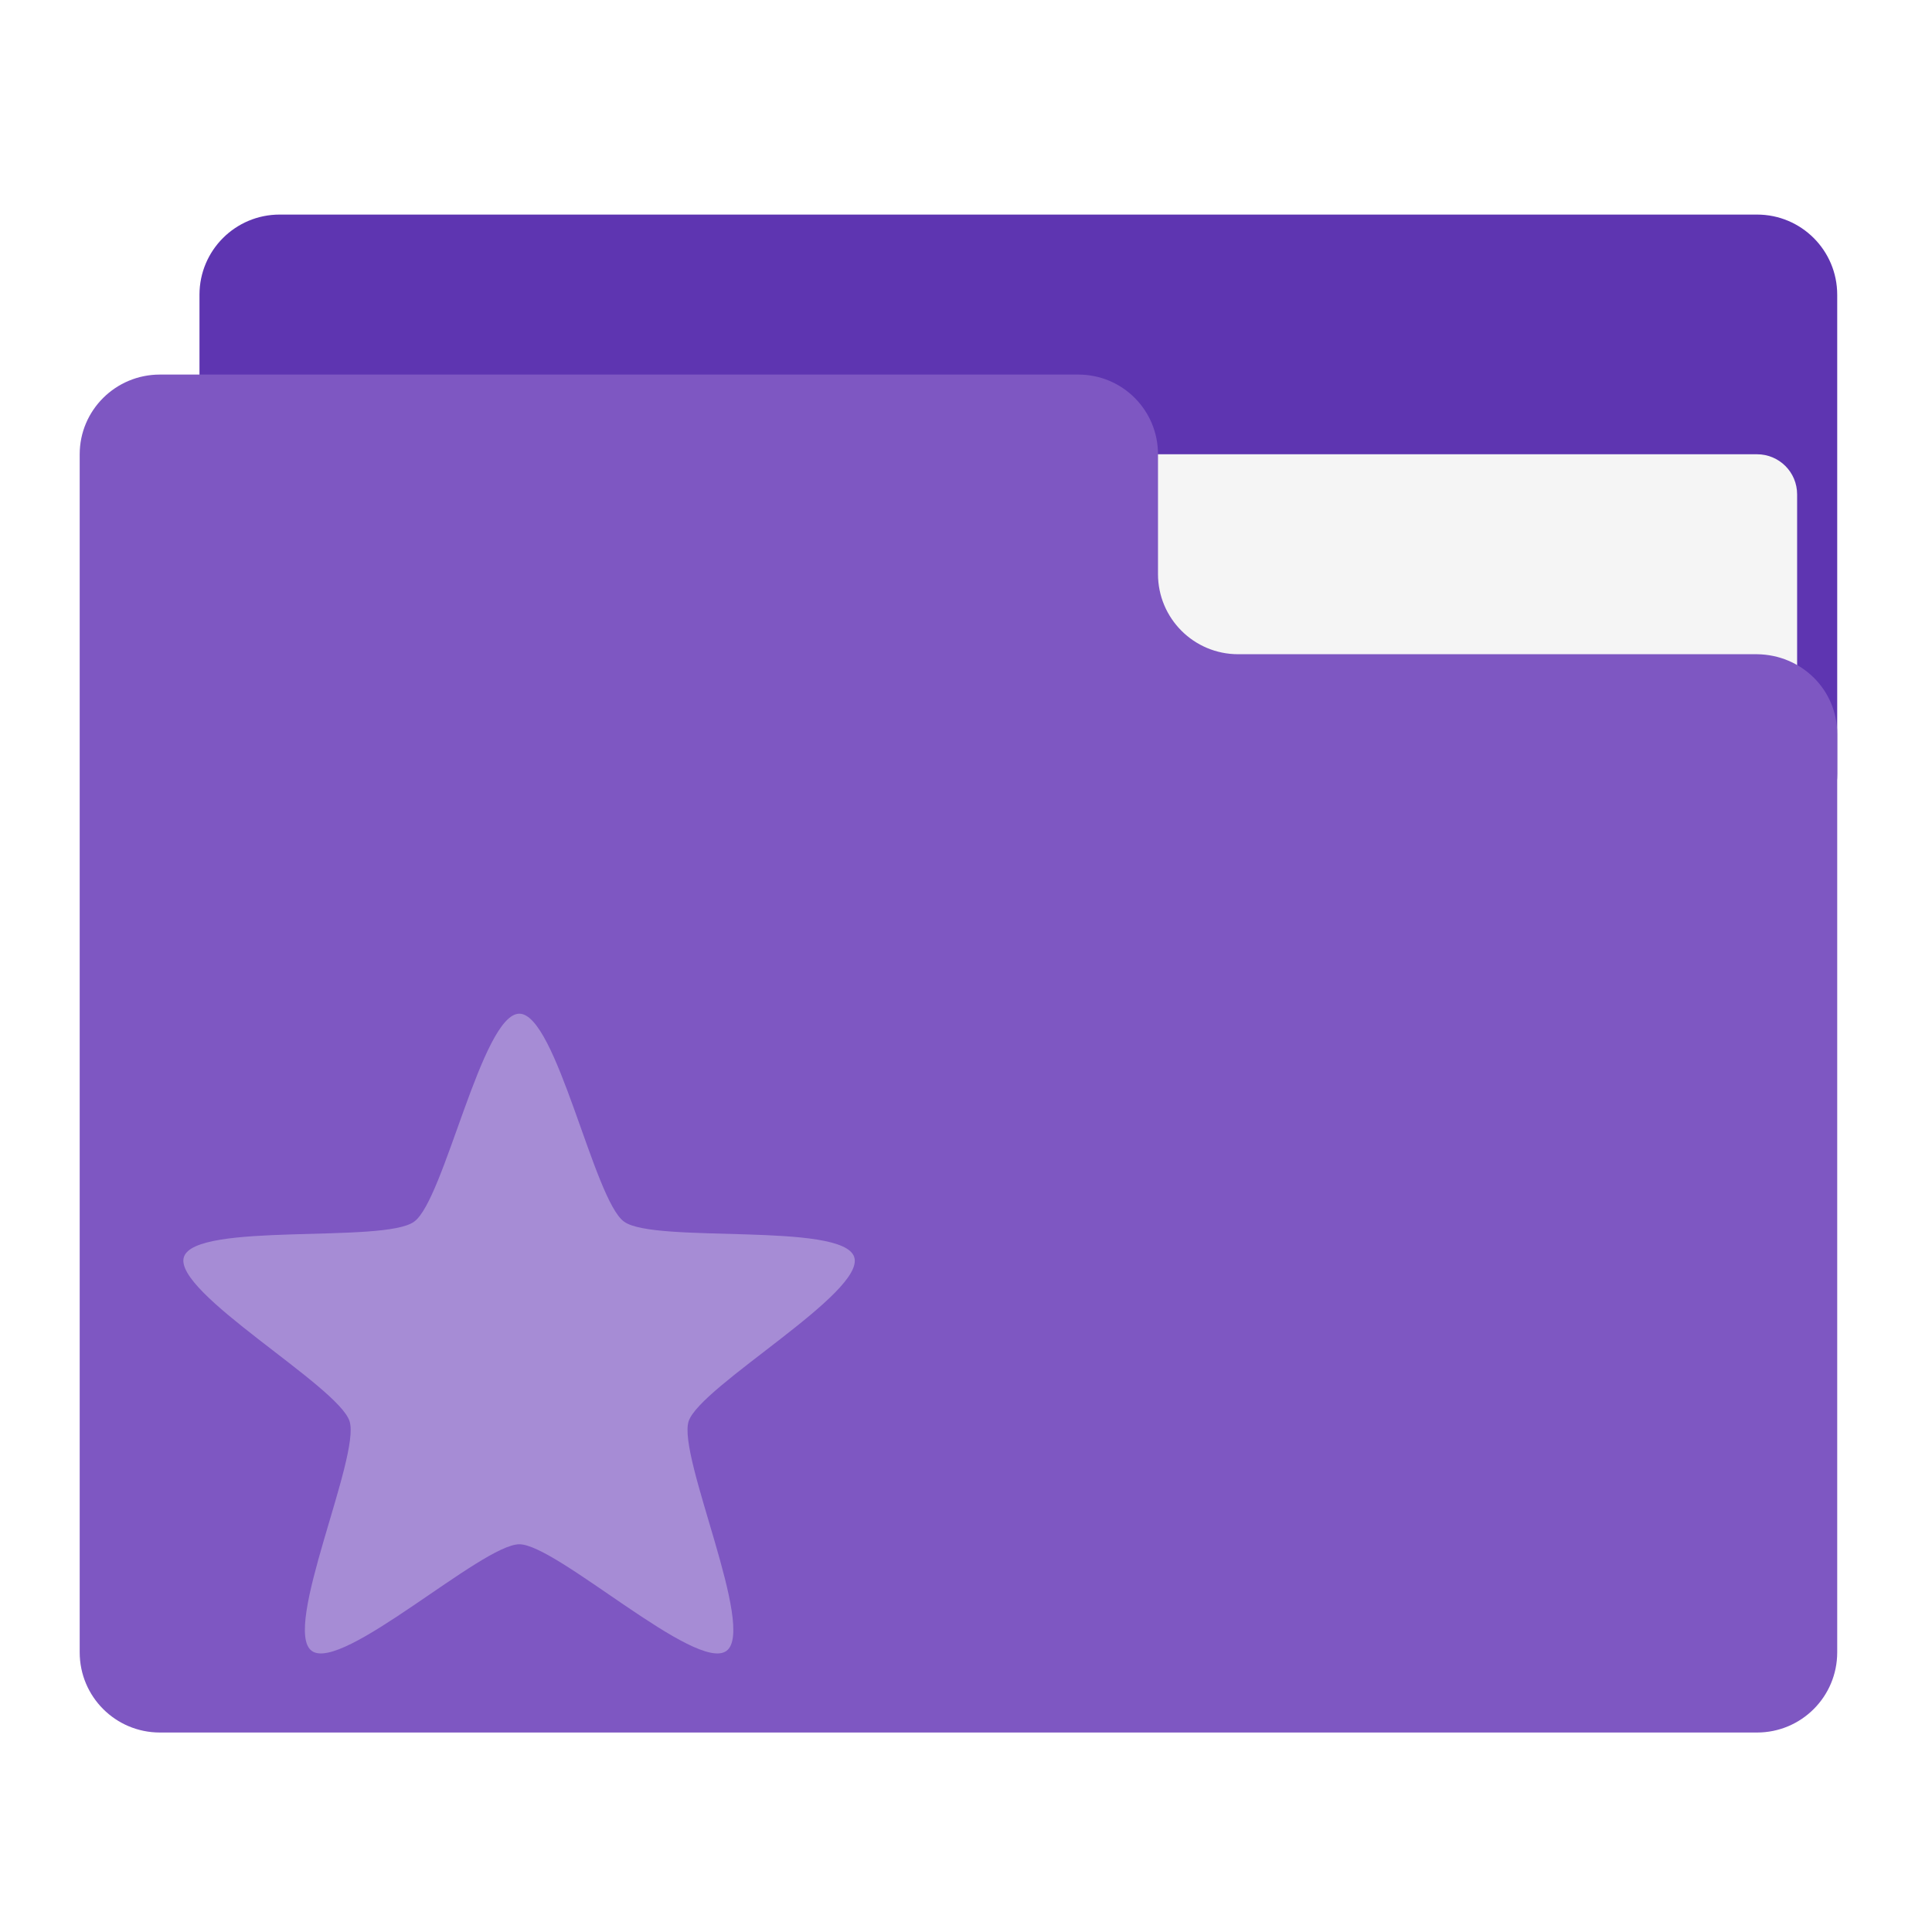
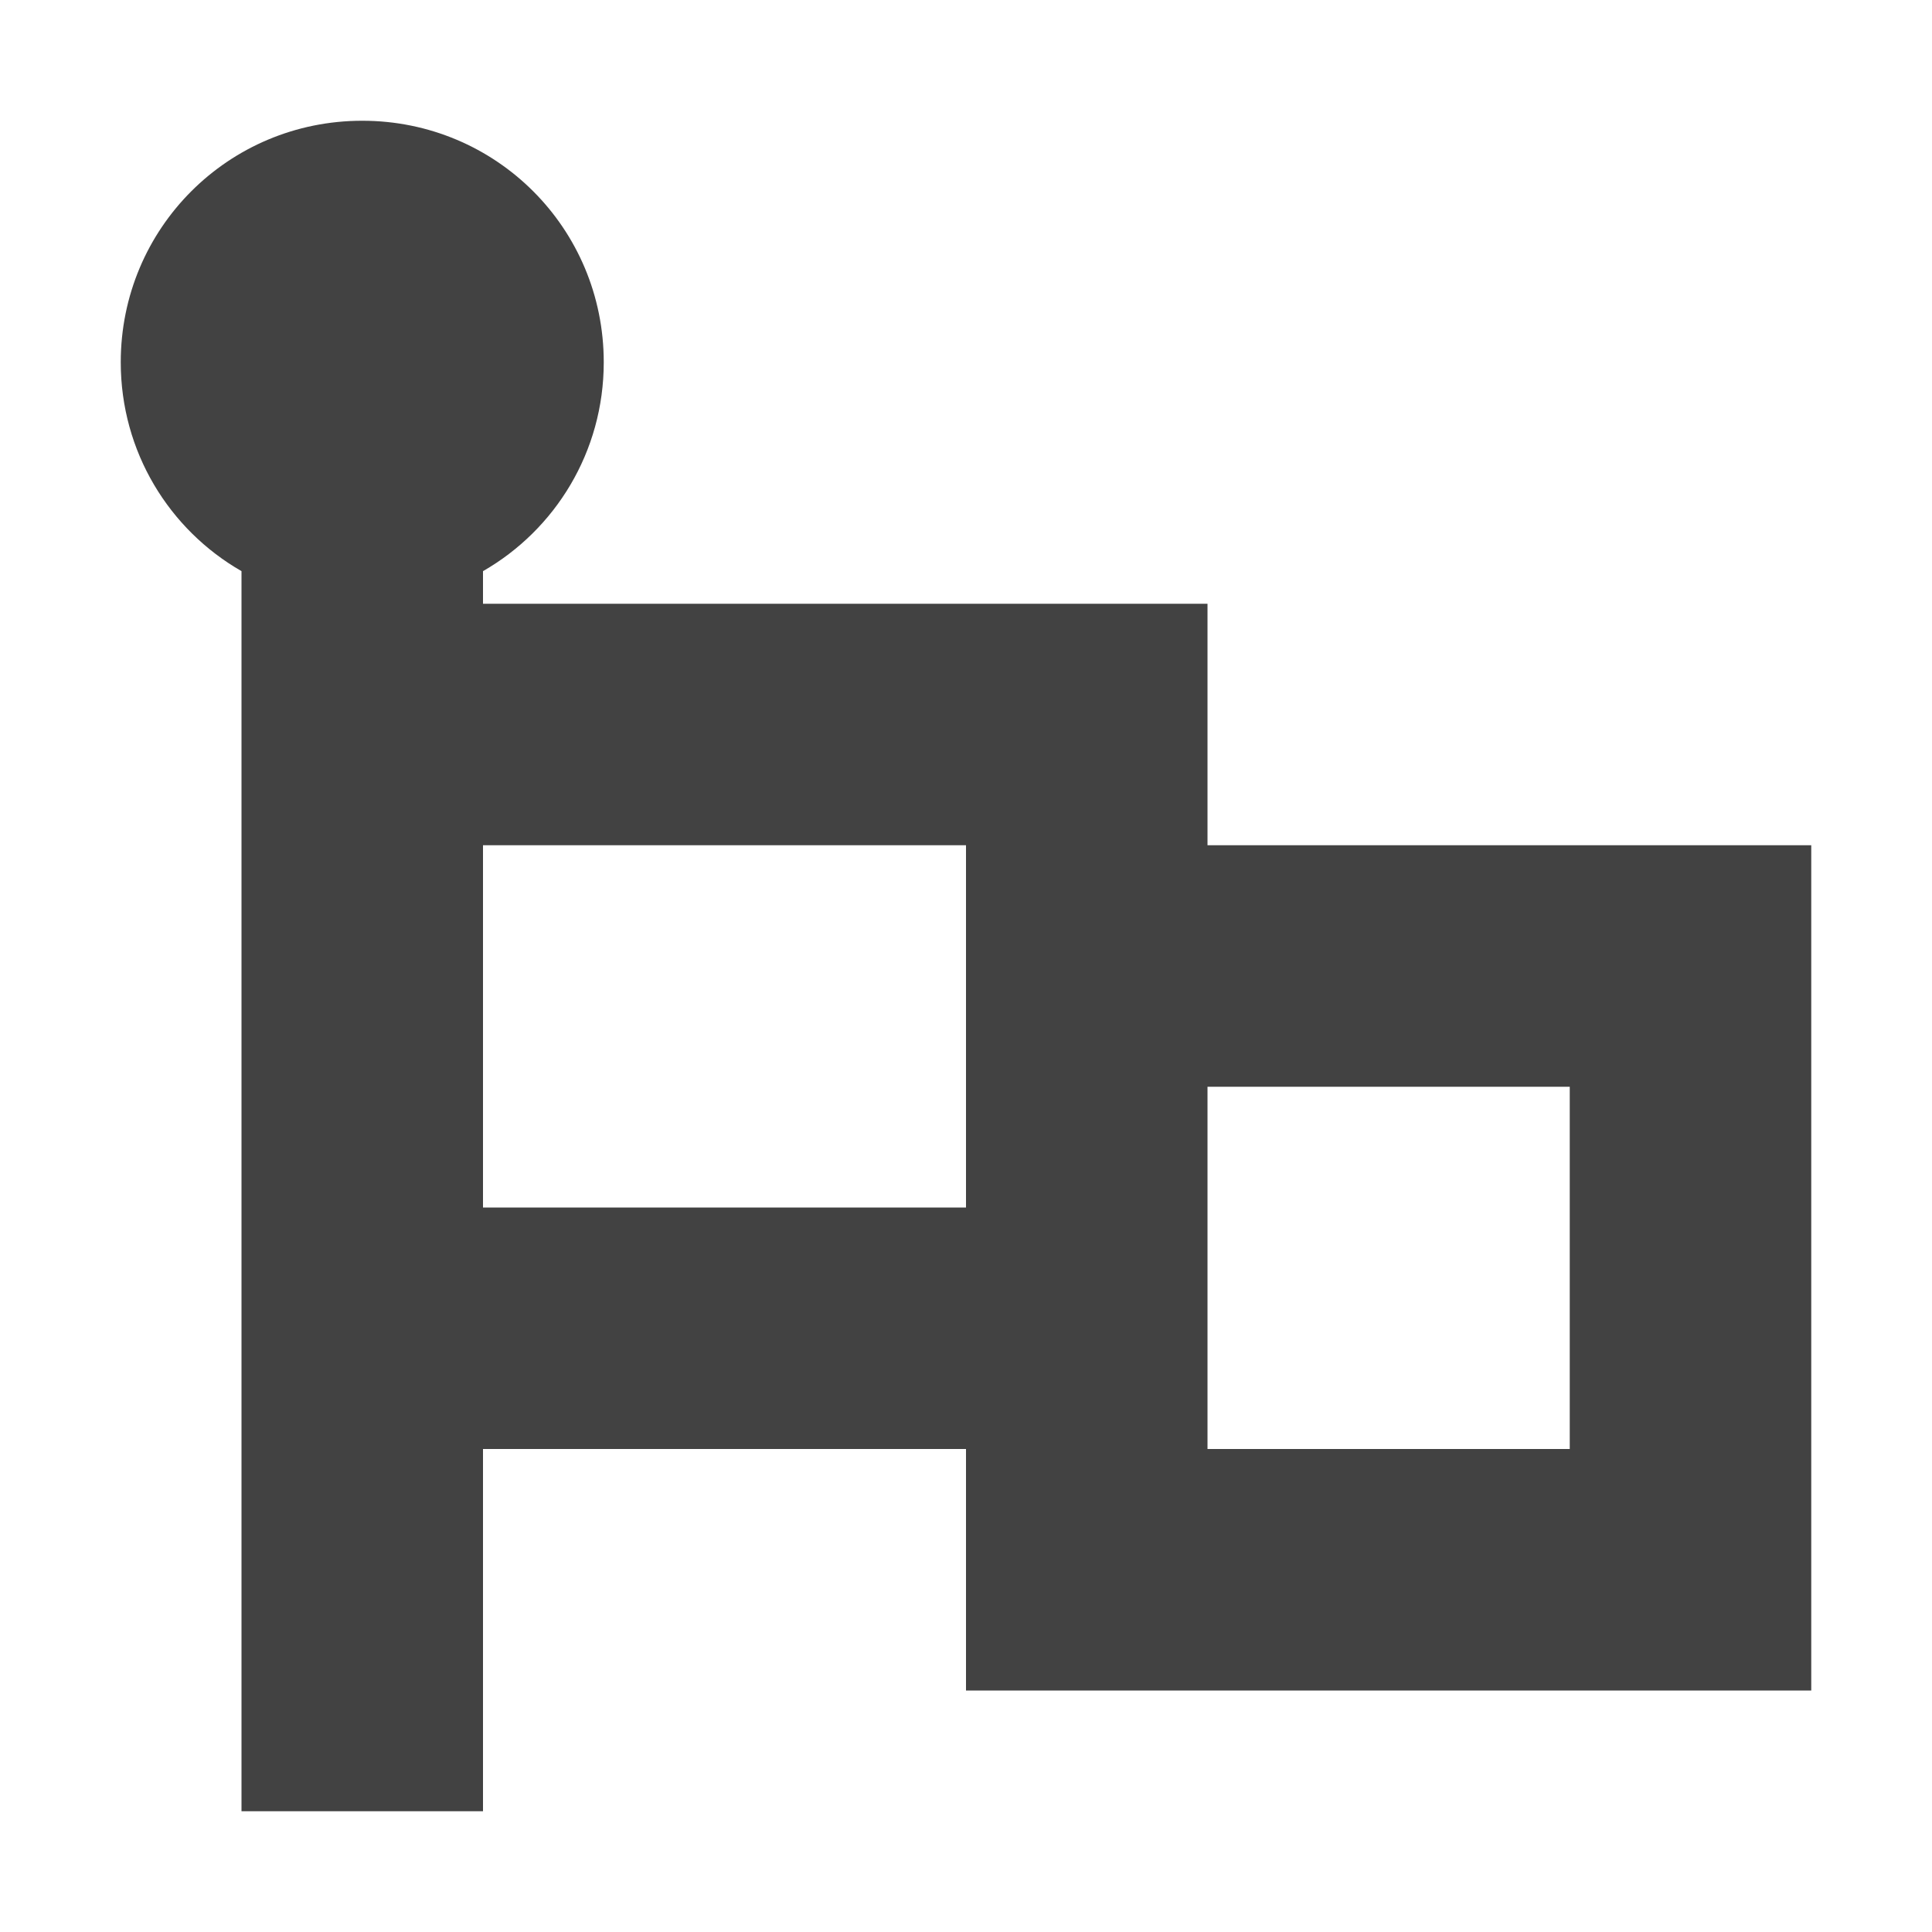
<svg xmlns="http://www.w3.org/2000/svg" width="16px" height="16px" viewBox="0 0 16 16" version="1.1">
  <g id="surface1">
-     <path style=" stroke:none;fill-rule:nonzero;fill:rgb(36.863%,20.784%,69.412%);fill-opacity:1;" d="M 2.316 1.777 L 14.551 1.777 C 14.918 1.777 15.215 2.074 15.215 2.441 L 15.215 6.41 C 15.215 6.773 14.918 7.07 14.551 7.07 L 2.316 7.07 C 1.949 7.07 1.652 6.773 1.652 6.41 L 1.652 2.441 C 1.652 2.074 1.949 1.777 2.316 1.777 Z M 2.316 1.777 " />
-     <path style=" stroke:none;fill-rule:nonzero;fill:rgb(96.078%,96.078%,96.078%);fill-opacity:1;" d="M 7.938 3.762 L 14.551 3.762 C 14.734 3.762 14.883 3.91 14.883 4.094 L 14.883 6.41 C 14.883 6.59 14.734 6.738 14.551 6.738 L 7.938 6.738 C 7.754 6.738 7.605 6.59 7.605 6.41 L 7.605 4.094 C 7.605 3.91 7.754 3.762 7.938 3.762 Z M 7.938 3.762 " />
-     <path style=" stroke:none;fill-rule:nonzero;fill:rgb(49.412%,34.118%,76.078%);fill-opacity:1;" d="M 1.324 3.102 C 0.957 3.102 0.66 3.398 0.66 3.762 L 0.66 13.684 C 0.66 14.051 0.957 14.348 1.324 14.348 L 14.551 14.348 C 14.918 14.348 15.215 14.051 15.215 13.684 L 15.215 6.078 C 15.215 5.711 14.918 5.422 14.551 5.418 L 10.254 5.418 C 9.887 5.418 9.59 5.121 9.59 4.754 L 9.59 3.762 C 9.59 3.398 9.297 3.102 8.93 3.102 Z M 1.324 3.102 " />
-     <path style=" stroke:none;fill-rule:nonzero;fill:rgb(100%,100%,100%);fill-opacity:0.314;" d="M 4.301 8.395 C 4.609 8.395 4.918 9.938 5.168 10.117 C 5.418 10.301 6.98 10.117 7.074 10.41 C 7.172 10.703 5.801 11.477 5.703 11.77 C 5.609 12.062 6.266 13.492 6.016 13.672 C 5.766 13.855 4.609 12.789 4.301 12.789 C 3.992 12.789 2.832 13.855 2.582 13.672 C 2.332 13.492 2.988 12.062 2.895 11.77 C 2.801 11.477 1.43 10.703 1.523 10.41 C 1.617 10.117 3.18 10.301 3.43 10.117 C 3.68 9.938 3.992 8.395 4.301 8.395 Z M 4.301 8.395 " />
+     <defs>
+       <style id="current-color-scheme" type="text/css">
+    .ColorScheme-Text { color:#424242; } .ColorScheme-Highlight { color:#eeeeee; }
+   </style>
+     </defs>
+     <path style="fill:currentColor" class="ColorScheme-Text" d="M 3 1 C 1.891 1 1 1.891 1 3 C 1 3.742 1.402 4.387 2 4.73 L 2 15 L 4 15 L 4 12 L 8 12 L 8 14 L 15 14 L 15 7 L 10 7 L 10 5 L 4 5 L 4 4.73 C 4.598 4.387 5 3.742 5 3 C 5 1.891 4.109 1 3 1 Z M 4 7 L 8 7 L 8 10 L 4 10 Z M 10 9 L 13 9 L 13 12 L 10 12 Z M 10 9 " />
  </g>
</svg>
